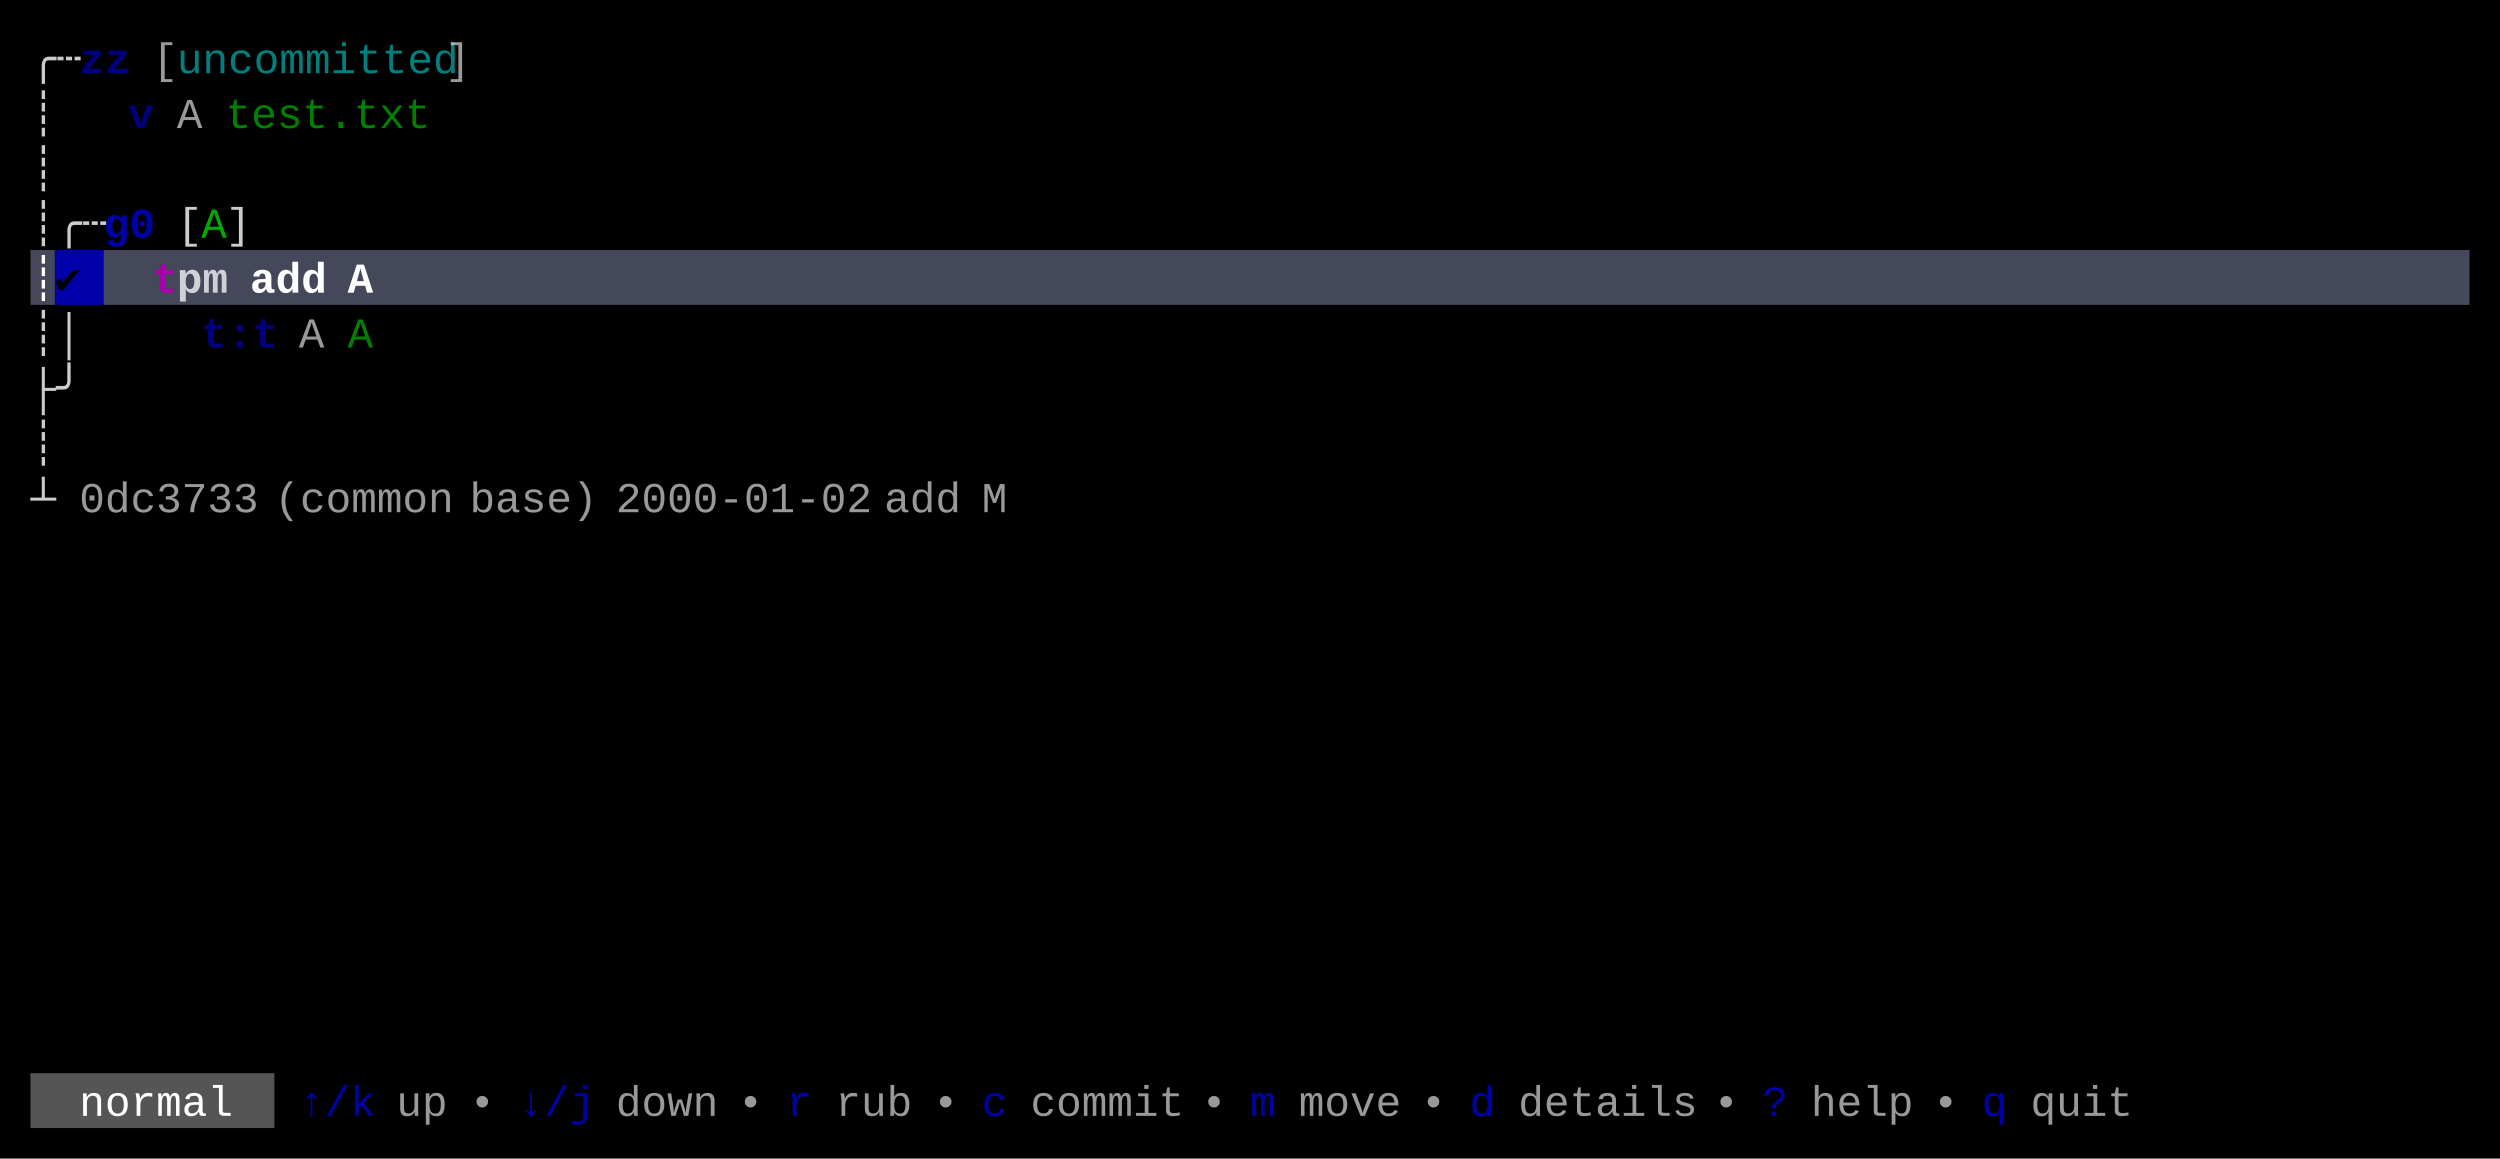
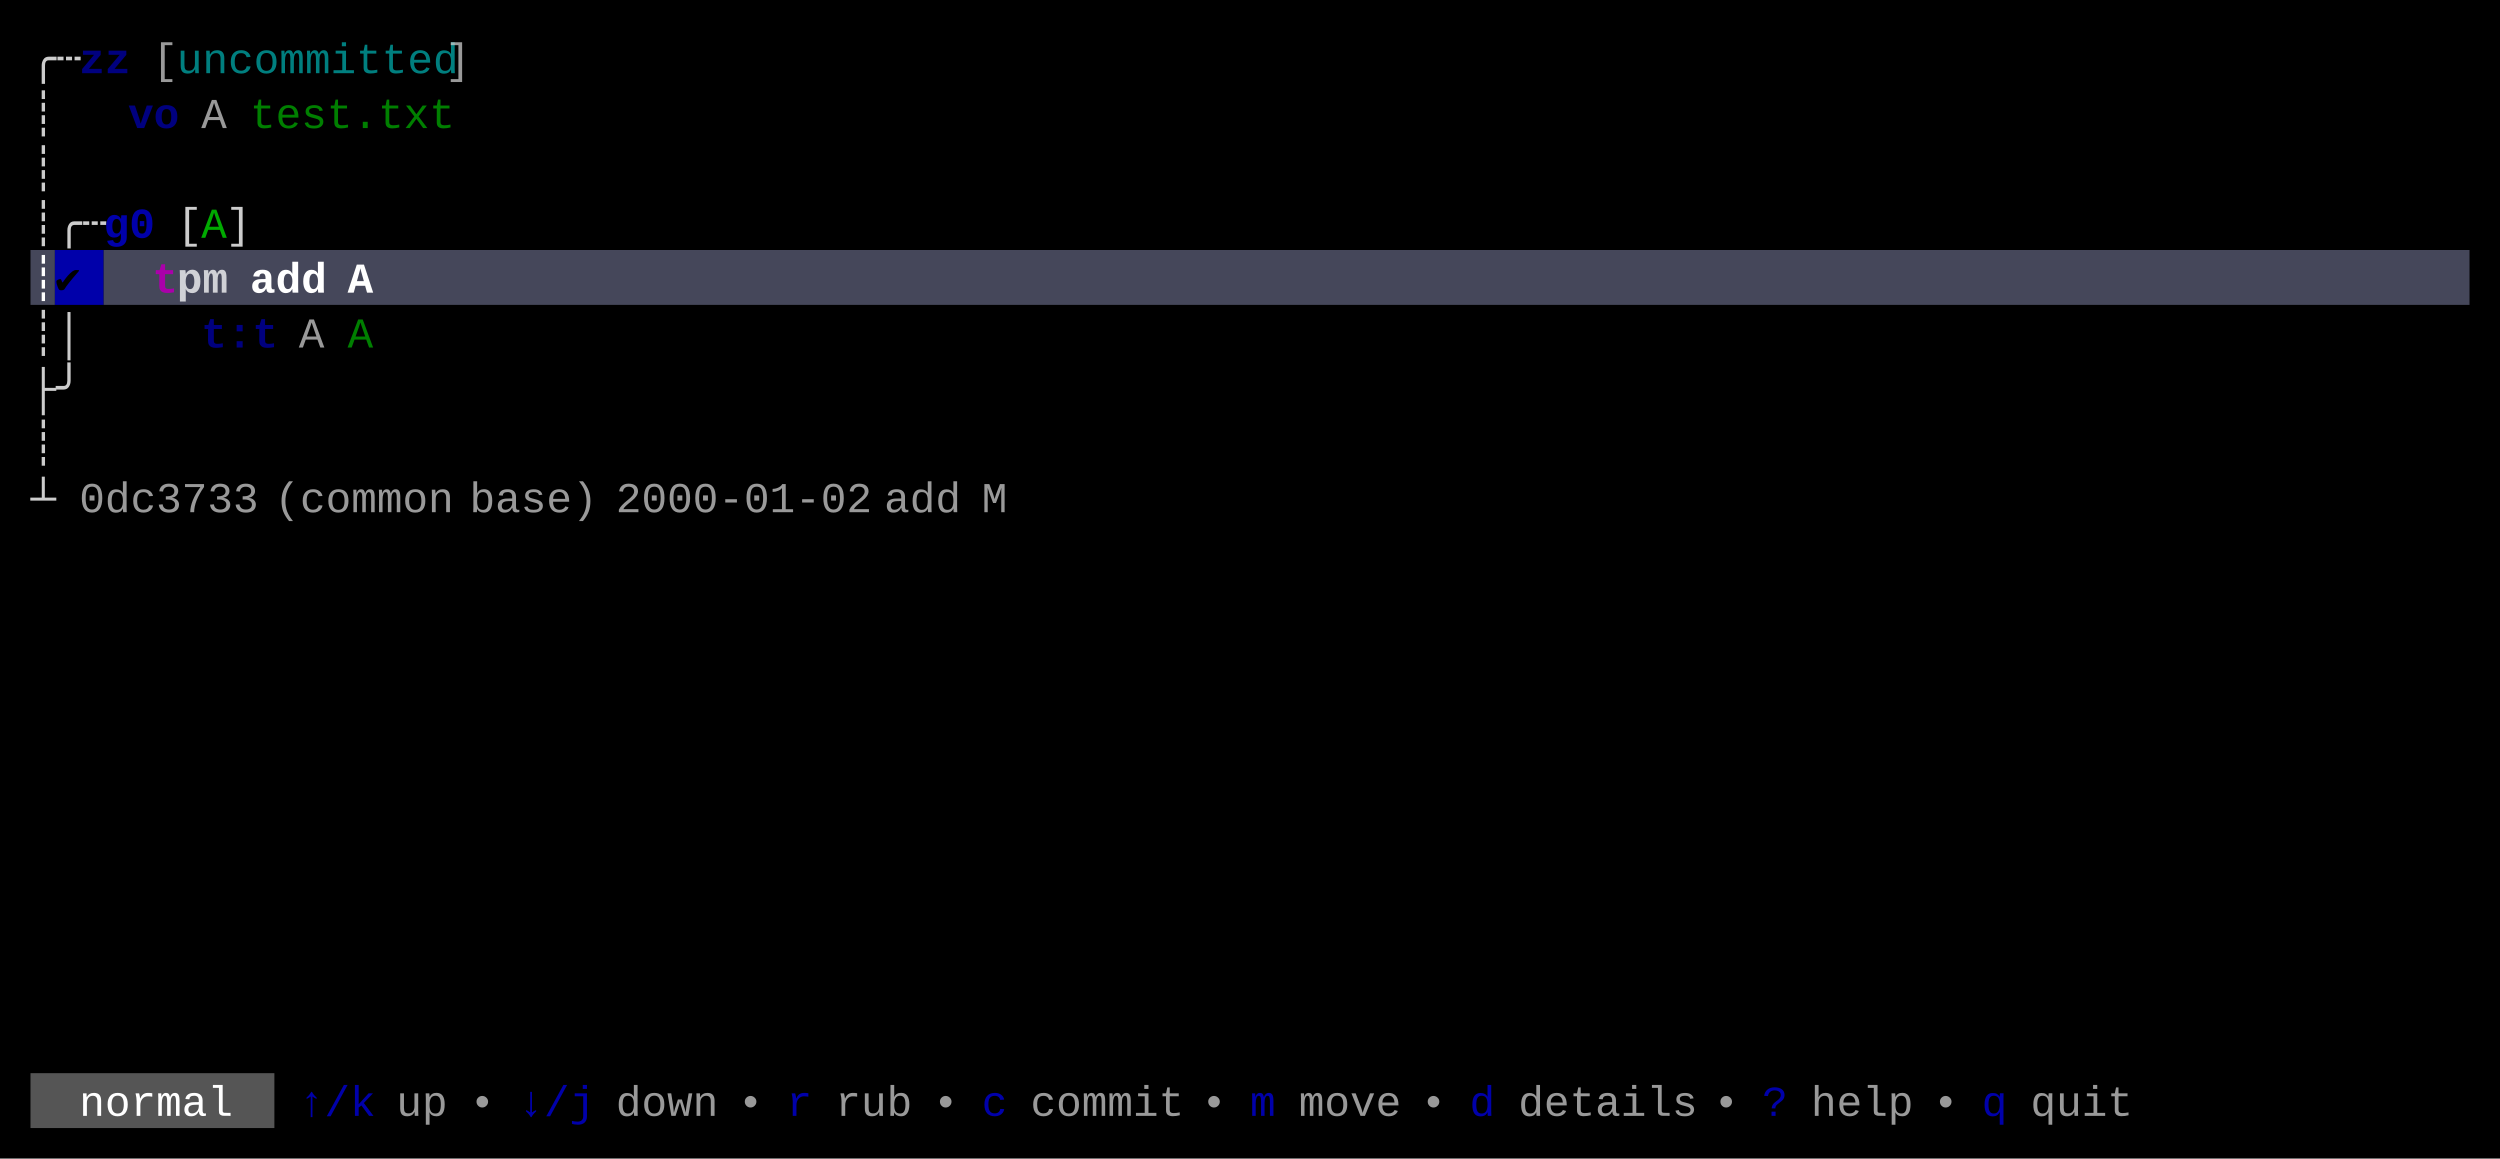
<svg xmlns="http://www.w3.org/2000/svg" width="820" height="380" viewBox="0 0 820 380">
  <rect x="0" y="0" width="820" height="380" fill="#000000" />
  <rect x="10" y="82" width="8" height="18" fill="#45475A" />
  <rect x="18" y="82" width="16" height="18" fill="#0000AA" />
  <rect x="34" y="82" width="776" height="18" fill="#45475A" />
  <rect x="10" y="352" width="80" height="18" fill="#555555" />
  <g font-family="Menlo, Monaco, 'Courier New', monospace" font-size="14" xml:space="preserve">
    <text x="10 18" y="24" style="fill:#CCCCCC;">╭┄</text>
    <text x="26 34" y="24" style="fill:#0000AA;font-weight:bold;opacity:0.75;">zz</text>
    <text x="50" y="24" style="fill:#CCCCCC;opacity:0.75;">[</text>
    <text x="58 66 74 82 90 98 106 114 122 130 138" y="24" style="fill:#00AAAA;opacity:0.75;">uncommitted</text>
    <text x="146" y="24" style="fill:#CCCCCC;opacity:0.75;">]</text>
    <text x="10" y="42" style="fill:#CCCCCC;">┊</text>
-     <text x="42" y="42" style="fill:#0000AA;font-weight:bold;opacity:0.75;">v</text>
-     <text x="58" y="42" style="fill:#CCCCCC;opacity:0.75;">A</text>
-     <text x="74 82 90 98 106 114 122 130" y="42" style="fill:#00AA00;opacity:0.75;">test.txt</text>
+     <text x="42 50" y="42" style="fill:#0000AA;font-weight:bold;opacity:0.75;">vo</text>
+     <text x="66" y="42" style="fill:#CCCCCC;opacity:0.75;">A</text>
+     <text x="82 90 98 106 114 122 130 138" y="42" style="fill:#00AA00;opacity:0.75;">test.txt</text>
    <text x="10" y="60" style="fill:#CCCCCC;">┊</text>
    <text x="10 18 26" y="78" style="fill:#CCCCCC;">┊╭┄</text>
    <text x="34 42" y="78" style="fill:#0000AA;font-weight:bold;">g0</text>
    <text x="58" y="78" style="fill:#CCCCCC;">[</text>
    <text x="66" y="78" style="fill:#00AA00;">A</text>
    <text x="74" y="78" style="fill:#CCCCCC;">]</text>
    <text x="10" y="96" style="fill:#FFFFFF;font-weight:bold;">┊</text>
    <text x="18" y="96" style="fill:#000000;font-weight:bold;">✔︎</text>
    <text x="50" y="96" style="fill:#AA00AA;font-weight:bold;">t</text>
    <text x="58 66" y="96" style="fill:#FFFFFF;font-weight:bold;opacity:0.75;">pm</text>
    <text x="82 90 98" y="96" style="fill:#FFFFFF;font-weight:bold;">add</text>
    <text x="114" y="96" style="fill:#FFFFFF;font-weight:bold;">A</text>
    <text x="10 18" y="114" style="fill:#CCCCCC;">┊│</text>
    <text x="66 74 82" y="114" style="fill:#0000AA;font-weight:bold;opacity:0.75;">t:t</text>
    <text x="98" y="114" style="fill:#CCCCCC;opacity:0.75;">A</text>
    <text x="114" y="114" style="fill:#00AA00;opacity:0.75;">A</text>
    <text x="10 18" y="132" style="fill:#CCCCCC;">├╯</text>
    <text x="10" y="150" style="fill:#CCCCCC;">┊</text>
    <text x="10" y="168" style="fill:#CCCCCC;">┴</text>
    <text x="26 34 42 50 58 66 74" y="168" style="fill:#CCCCCC;opacity:0.75;">0dc3733</text>
    <text x="90 98 106 114 122 130 138" y="168" style="fill:#CCCCCC;opacity:0.75;">(common</text>
    <text x="154 162 170 178 186" y="168" style="fill:#CCCCCC;opacity:0.75;">base)</text>
    <text x="202 210 218 226 234 242 250 258 266 274" y="168" style="fill:#CCCCCC;opacity:0.75;">2000-01-02</text>
    <text x="290 298 306" y="168" style="fill:#CCCCCC;opacity:0.75;">add</text>
    <text x="322" y="168" style="fill:#CCCCCC;opacity:0.75;">M</text>
    <text x="26 34 42 50 58 66" y="366" style="fill:#FFFFFF;">normal</text>
    <text x="98 106 114" y="366" style="fill:#0000AA;">↑/k</text>
    <text x="130 138" y="366" style="fill:#CCCCCC;opacity:0.75;">up</text>
    <text x="154" y="366" style="fill:#CCCCCC;opacity:0.75;">•</text>
    <text x="170 178 186" y="366" style="fill:#0000AA;">↓/j</text>
    <text x="202 210 218 226" y="366" style="fill:#CCCCCC;opacity:0.75;">down</text>
    <text x="242" y="366" style="fill:#CCCCCC;opacity:0.75;">•</text>
    <text x="258" y="366" style="fill:#0000AA;">r</text>
    <text x="274 282 290" y="366" style="fill:#CCCCCC;opacity:0.75;">rub</text>
    <text x="306" y="366" style="fill:#CCCCCC;opacity:0.75;">•</text>
    <text x="322" y="366" style="fill:#0000AA;">c</text>
    <text x="338 346 354 362 370 378" y="366" style="fill:#CCCCCC;opacity:0.75;">commit</text>
    <text x="394" y="366" style="fill:#CCCCCC;opacity:0.75;">•</text>
    <text x="410" y="366" style="fill:#0000AA;">m</text>
    <text x="426 434 442 450" y="366" style="fill:#CCCCCC;opacity:0.75;">move</text>
    <text x="466" y="366" style="fill:#CCCCCC;opacity:0.75;">•</text>
    <text x="482" y="366" style="fill:#0000AA;">d</text>
    <text x="498 506 514 522 530 538 546" y="366" style="fill:#CCCCCC;opacity:0.75;">details</text>
    <text x="562" y="366" style="fill:#CCCCCC;opacity:0.75;">•</text>
    <text x="578" y="366" style="fill:#0000AA;">?</text>
    <text x="594 602 610 618" y="366" style="fill:#CCCCCC;opacity:0.75;">help</text>
    <text x="634" y="366" style="fill:#CCCCCC;opacity:0.75;">•</text>
    <text x="650" y="366" style="fill:#0000AA;">q</text>
    <text x="666 674 682 690" y="366" style="fill:#CCCCCC;opacity:0.75;">quit</text>
  </g>
</svg>
